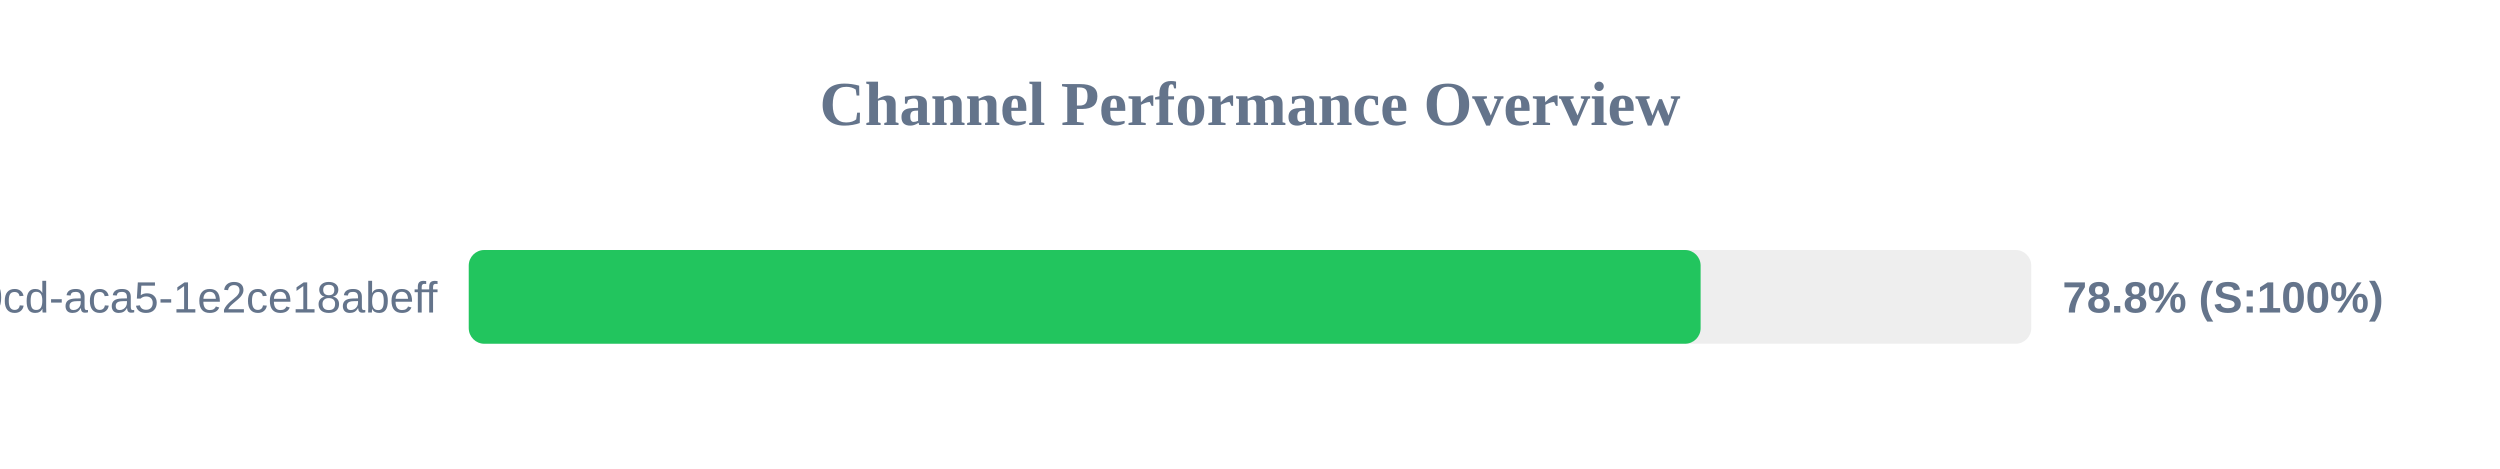
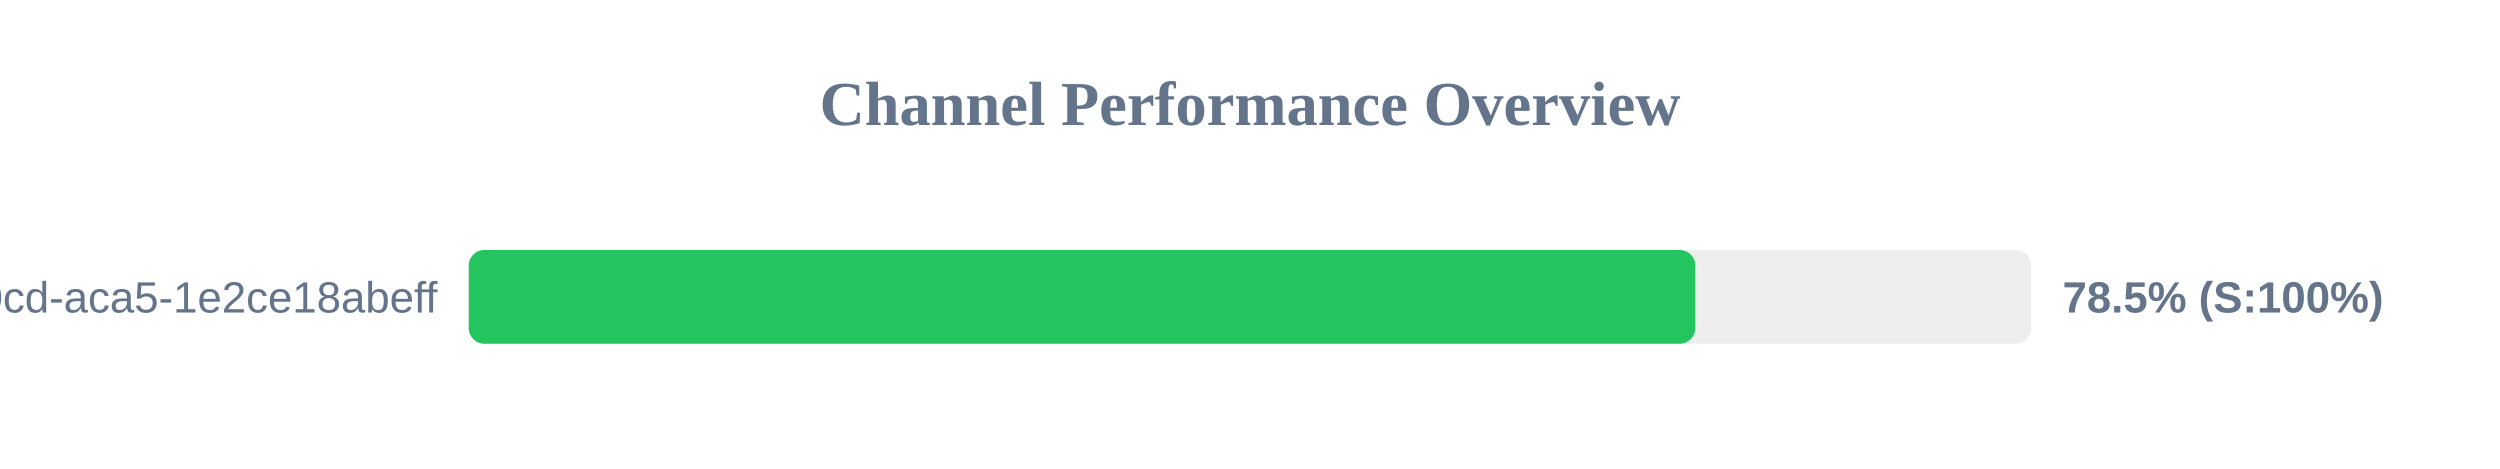
<svg xmlns="http://www.w3.org/2000/svg" width="800" height="150" version="1.1">
  <style>
        .row { font: 14px Arial; fill: #64748b; }
        .score { font: bold 14px Arial; fill: #64748b; }
    </style>
  <text x="400" y="40" text-anchor="middle" font-size="20px" font-weight="bold" fill="#64748b">Channel Performance Overview</text>
  <rect x="150" y="80" width="500" height="30" fill="#eee" rx="5" />
-   <rect x="150" y="80" width="394.2" height="30" fill="#22c55e" rx="5" />
+   <rect x="150" y="80" width="392.5" height="30" fill="#22c55e" rx="5" />
  <text x="140" y="100" text-anchor="end" class="row">?uuid=ebbeef45-0fd8-40cd-aca5-1e2ce18abeff</text>
-   <text x="660" y="100" text-anchor="start" class="score">78.8% (S:100%)</text>
+   <text x="660" y="100" text-anchor="start" class="score">78.5% (S:100%)</text>
</svg>
